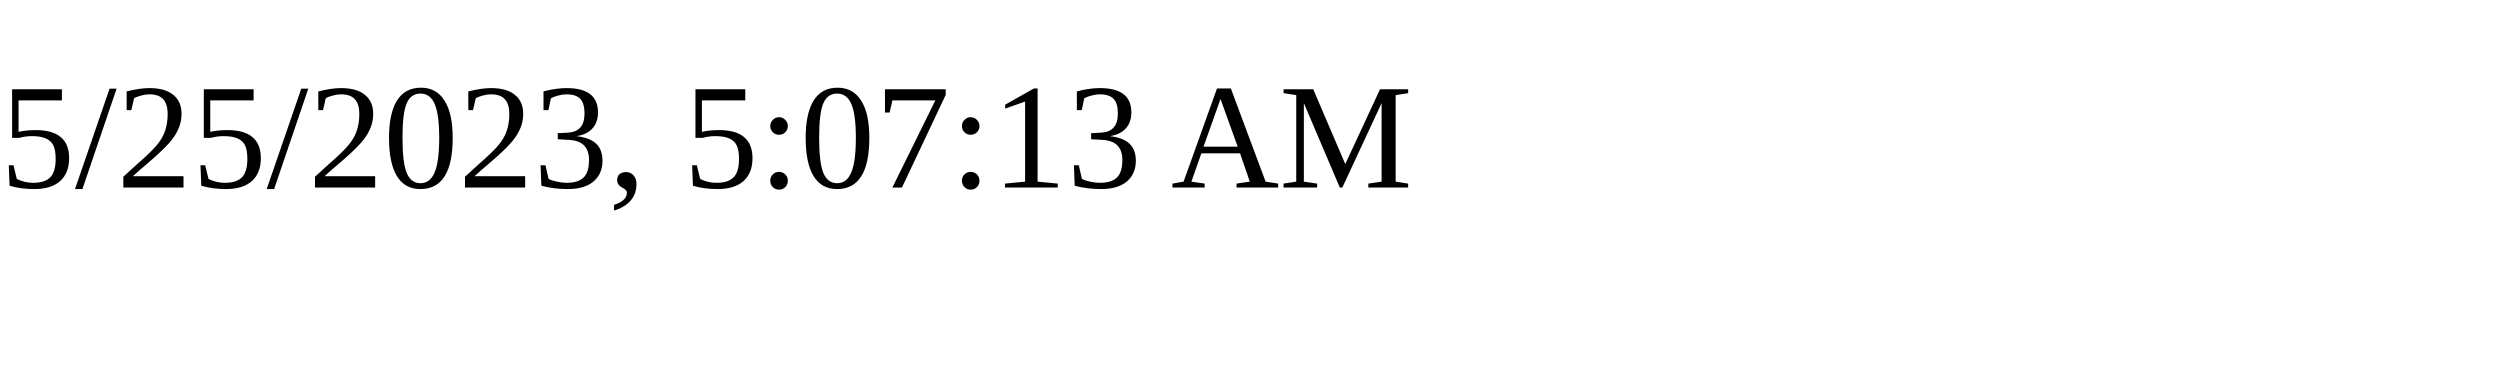
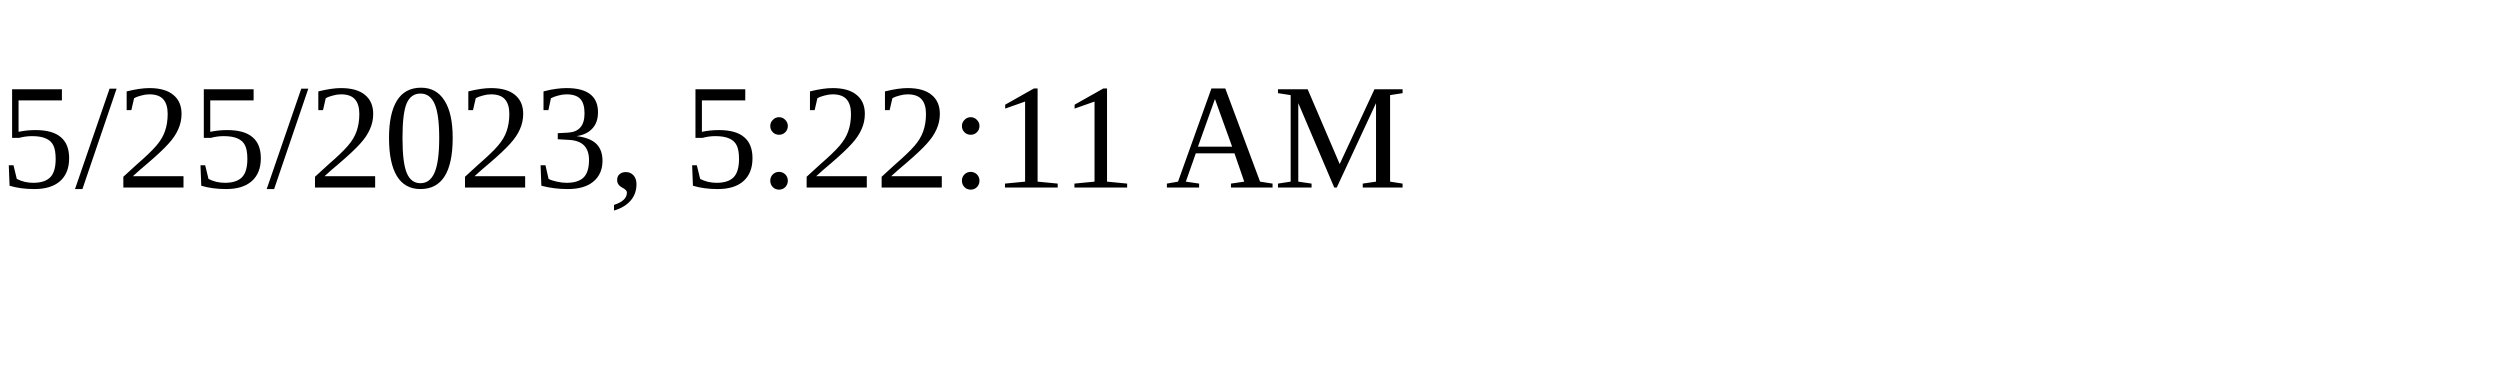
<svg xmlns="http://www.w3.org/2000/svg" height="30" width="200">
-   <text x="0" y="15">5/25/2023, 5:07:13 AM</text>
+   <text x="0" y="15">5/25/2023, 5:22:11 AM</text>
</svg>
